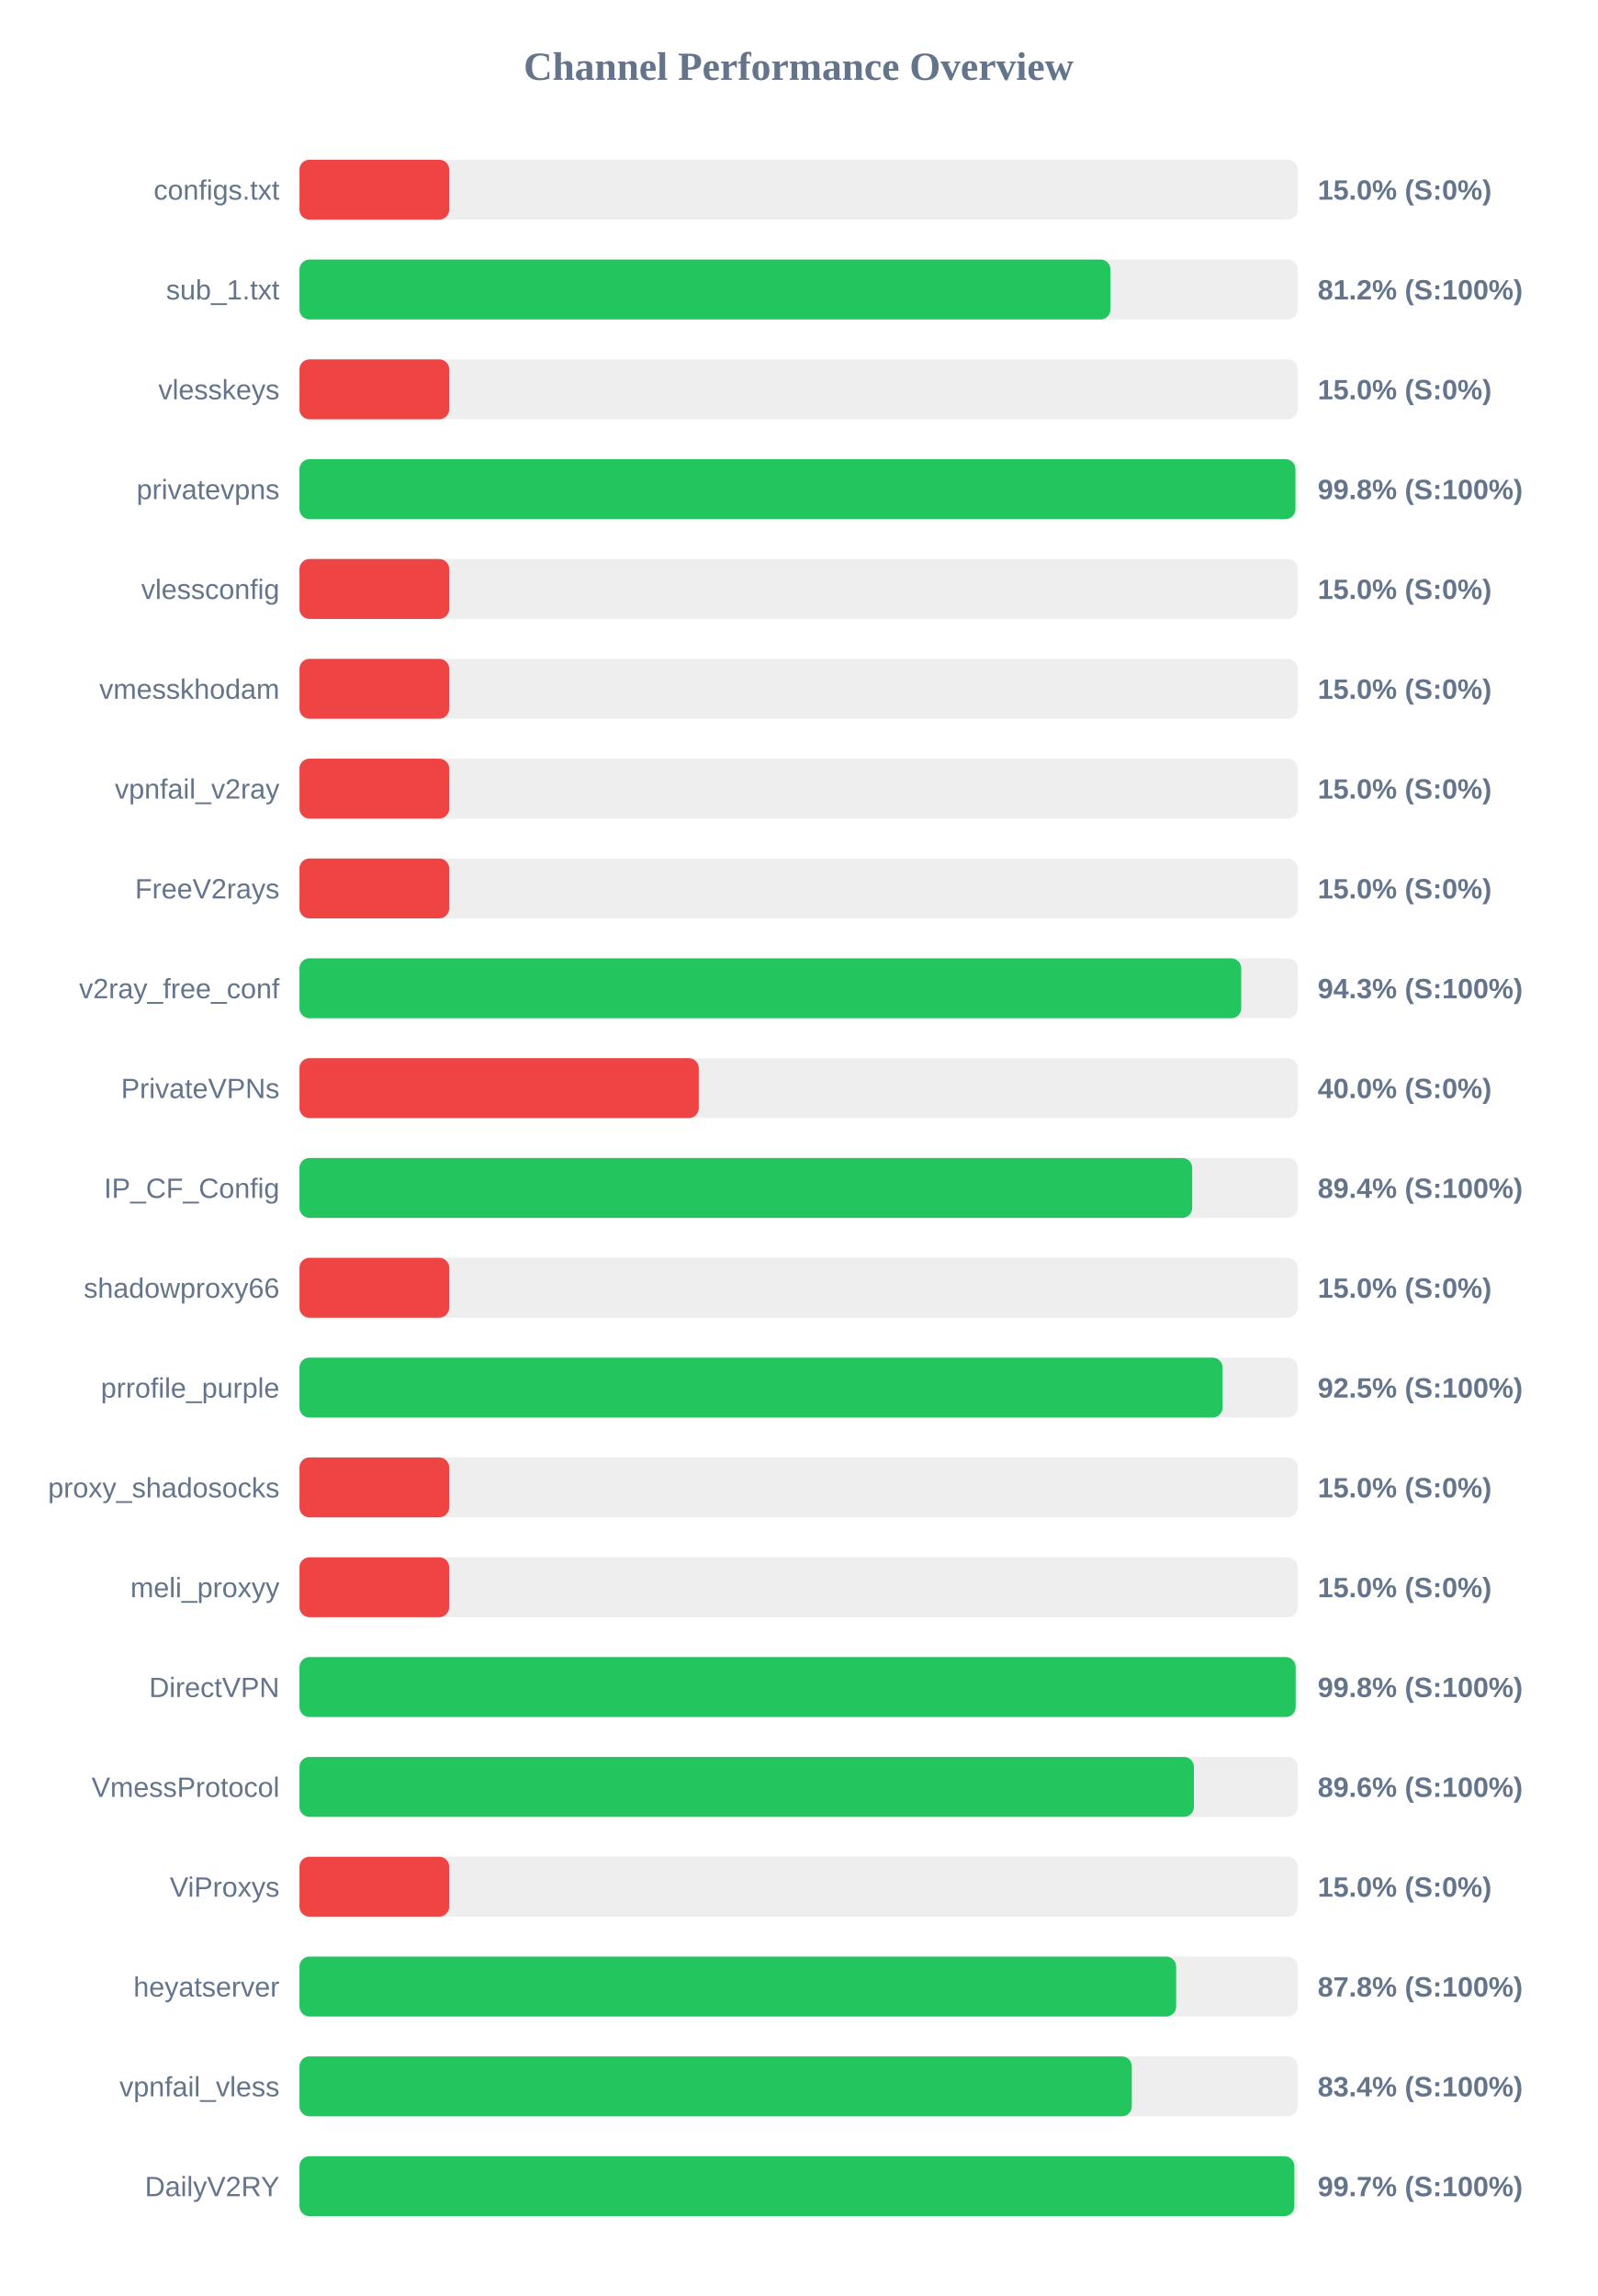
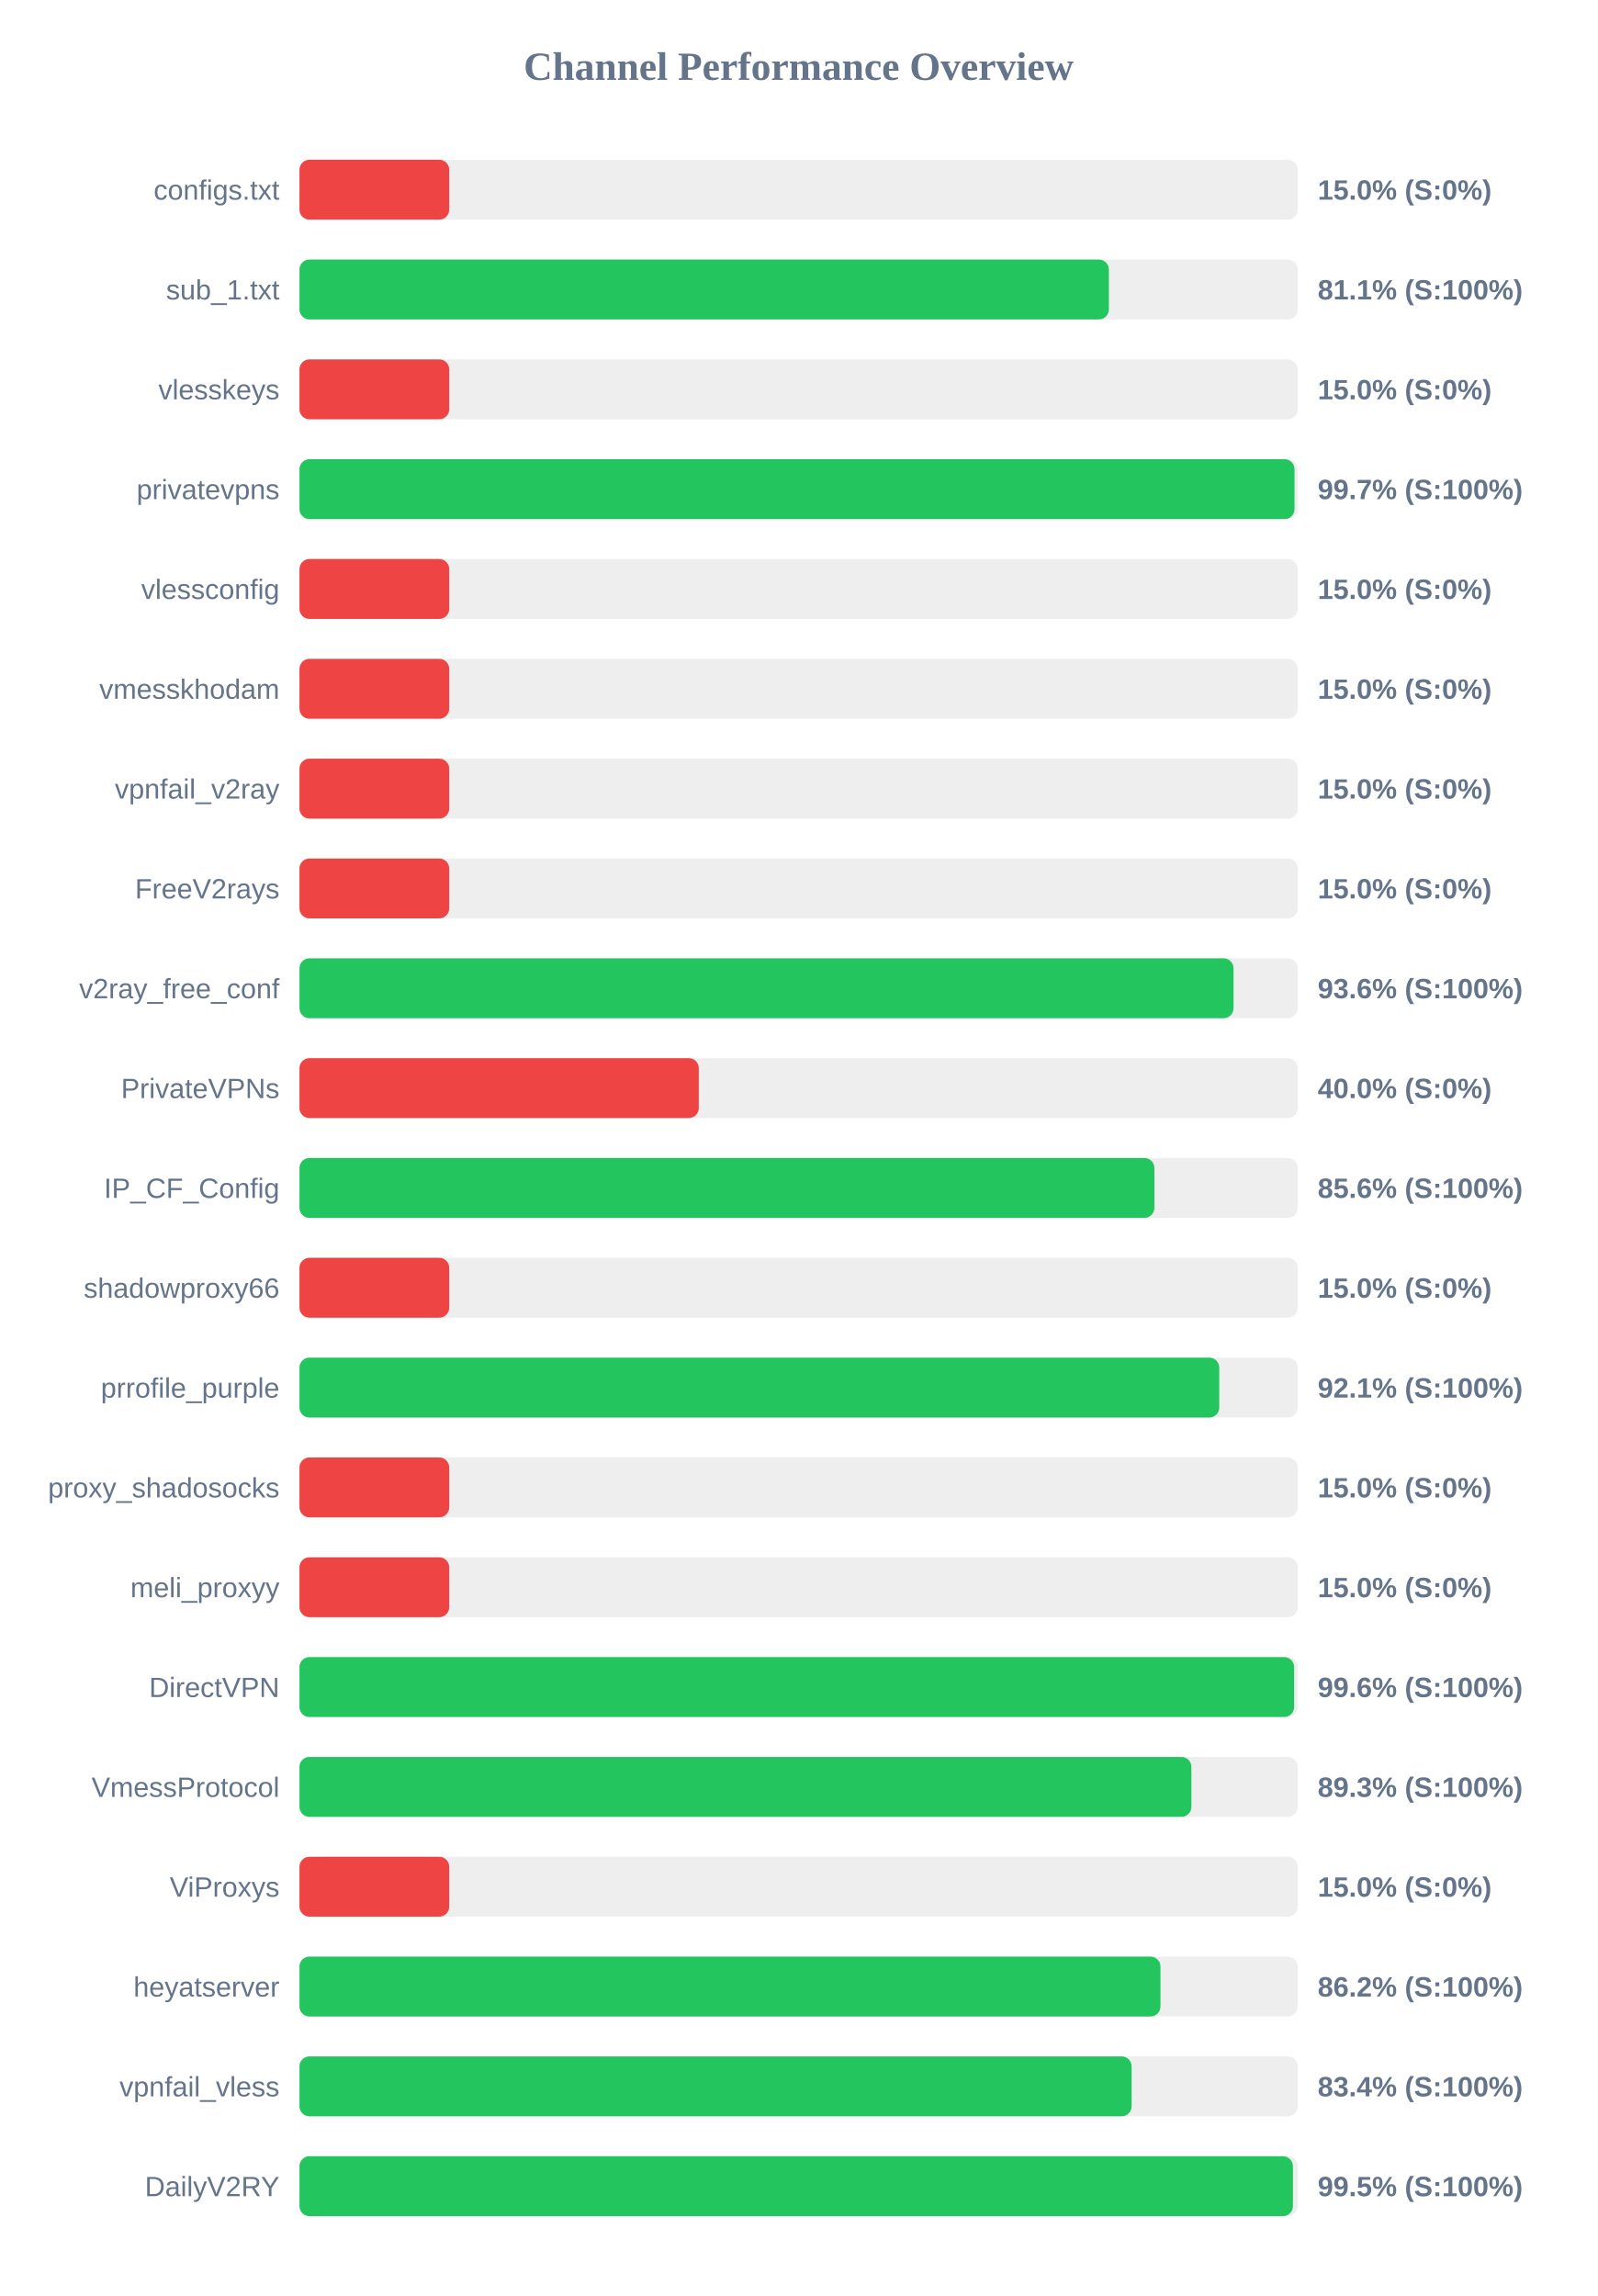
<svg xmlns="http://www.w3.org/2000/svg" width="800" height="1150" version="1.1">
  <style>
        .row { font: 14px Arial; fill: #64748b; }
        .score { font: bold 14px Arial; fill: #64748b; }
    </style>
  <text x="400" y="40" text-anchor="middle" font-size="20px" font-weight="bold" fill="#64748b">Channel Performance Overview</text>
  <rect x="150" y="80" width="500" height="30" fill="#eee" rx="5" />
  <rect x="150" y="80" width="75.0" height="30" fill="#ef4444" rx="5" />
  <text x="140" y="100" text-anchor="end" class="row">configs.txt</text>
  <text x="660" y="100" text-anchor="start" class="score">15.0% (S:0%)</text>
  <rect x="150" y="130" width="500" height="30" fill="#eee" rx="5" />
-   <rect x="150" y="130" width="406.2" height="30" fill="#22c55e" rx="5" />
+   <rect x="150" y="130" width="405.4" height="30" fill="#22c55e" rx="5" />
  <text x="140" y="150" text-anchor="end" class="row">sub_1.txt</text>
-   <text x="660" y="150" text-anchor="start" class="score">81.2% (S:100%)</text>
+   <text x="660" y="150" text-anchor="start" class="score">81.1% (S:100%)</text>
  <rect x="150" y="180" width="500" height="30" fill="#eee" rx="5" />
  <rect x="150" y="180" width="75.0" height="30" fill="#ef4444" rx="5" />
  <text x="140" y="200" text-anchor="end" class="row">vlesskeys</text>
  <text x="660" y="200" text-anchor="start" class="score">15.0% (S:0%)</text>
  <rect x="150" y="230" width="500" height="30" fill="#eee" rx="5" />
-   <rect x="150" y="230" width="498.85" height="30" fill="#22c55e" rx="5" />
+   <rect x="150" y="230" width="498.4" height="30" fill="#22c55e" rx="5" />
  <text x="140" y="250" text-anchor="end" class="row">privatevpns</text>
-   <text x="660" y="250" text-anchor="start" class="score">99.8% (S:100%)</text>
+   <text x="660" y="250" text-anchor="start" class="score">99.7% (S:100%)</text>
  <rect x="150" y="280" width="500" height="30" fill="#eee" rx="5" />
  <rect x="150" y="280" width="75.0" height="30" fill="#ef4444" rx="5" />
  <text x="140" y="300" text-anchor="end" class="row">vlessconfig</text>
  <text x="660" y="300" text-anchor="start" class="score">15.0% (S:0%)</text>
  <rect x="150" y="330" width="500" height="30" fill="#eee" rx="5" />
  <rect x="150" y="330" width="75.0" height="30" fill="#ef4444" rx="5" />
  <text x="140" y="350" text-anchor="end" class="row">vmesskhodam</text>
  <text x="660" y="350" text-anchor="start" class="score">15.0% (S:0%)</text>
  <rect x="150" y="380" width="500" height="30" fill="#eee" rx="5" />
  <rect x="150" y="380" width="75.0" height="30" fill="#ef4444" rx="5" />
  <text x="140" y="400" text-anchor="end" class="row">vpnfail_v2ray</text>
  <text x="660" y="400" text-anchor="start" class="score">15.0% (S:0%)</text>
  <rect x="150" y="430" width="500" height="30" fill="#eee" rx="5" />
  <rect x="150" y="430" width="75.0" height="30" fill="#ef4444" rx="5" />
  <text x="140" y="450" text-anchor="end" class="row">FreeV2rays</text>
  <text x="660" y="450" text-anchor="start" class="score">15.0% (S:0%)</text>
  <rect x="150" y="480" width="500" height="30" fill="#eee" rx="5" />
-   <rect x="150" y="480" width="471.7" height="30" fill="#22c55e" rx="5" />
+   <rect x="150" y="480" width="467.85" height="30" fill="#22c55e" rx="5" />
  <text x="140" y="500" text-anchor="end" class="row">v2ray_free_conf</text>
-   <text x="660" y="500" text-anchor="start" class="score">94.3% (S:100%)</text>
+   <text x="660" y="500" text-anchor="start" class="score">93.6% (S:100%)</text>
  <rect x="150" y="530" width="500" height="30" fill="#eee" rx="5" />
  <rect x="150" y="530" width="200.0" height="30" fill="#ef4444" rx="5" />
  <text x="140" y="550" text-anchor="end" class="row">PrivateVPNs</text>
  <text x="660" y="550" text-anchor="start" class="score">40.0% (S:0%)</text>
  <rect x="150" y="580" width="500" height="30" fill="#eee" rx="5" />
-   <rect x="150" y="580" width="447.15" height="30" fill="#22c55e" rx="5" />
+   <rect x="150" y="580" width="428.2" height="30" fill="#22c55e" rx="5" />
  <text x="140" y="600" text-anchor="end" class="row">IP_CF_Config</text>
-   <text x="660" y="600" text-anchor="start" class="score">89.4% (S:100%)</text>
+   <text x="660" y="600" text-anchor="start" class="score">85.6% (S:100%)</text>
  <rect x="150" y="630" width="500" height="30" fill="#eee" rx="5" />
  <rect x="150" y="630" width="75.0" height="30" fill="#ef4444" rx="5" />
  <text x="140" y="650" text-anchor="end" class="row">shadowproxy66</text>
  <text x="660" y="650" text-anchor="start" class="score">15.0% (S:0%)</text>
  <rect x="150" y="680" width="500" height="30" fill="#eee" rx="5" />
-   <rect x="150" y="680" width="462.35" height="30" fill="#22c55e" rx="5" />
+   <rect x="150" y="680" width="460.7" height="30" fill="#22c55e" rx="5" />
  <text x="140" y="700" text-anchor="end" class="row">prrofile_purple</text>
-   <text x="660" y="700" text-anchor="start" class="score">92.5% (S:100%)</text>
+   <text x="660" y="700" text-anchor="start" class="score">92.1% (S:100%)</text>
  <rect x="150" y="730" width="500" height="30" fill="#eee" rx="5" />
  <rect x="150" y="730" width="75.0" height="30" fill="#ef4444" rx="5" />
  <text x="140" y="750" text-anchor="end" class="row">proxy_shadosocks</text>
  <text x="660" y="750" text-anchor="start" class="score">15.0% (S:0%)</text>
  <rect x="150" y="780" width="500" height="30" fill="#eee" rx="5" />
  <rect x="150" y="780" width="75.0" height="30" fill="#ef4444" rx="5" />
  <text x="140" y="800" text-anchor="end" class="row">meli_proxyy</text>
  <text x="660" y="800" text-anchor="start" class="score">15.0% (S:0%)</text>
  <rect x="150" y="830" width="500" height="30" fill="#eee" rx="5" />
-   <rect x="150" y="830" width="498.95" height="30" fill="#22c55e" rx="5" />
+   <rect x="150" y="830" width="498.2" height="30" fill="#22c55e" rx="5" />
  <text x="140" y="850" text-anchor="end" class="row">DirectVPN</text>
-   <text x="660" y="850" text-anchor="start" class="score">99.8% (S:100%)</text>
+   <text x="660" y="850" text-anchor="start" class="score">99.6% (S:100%)</text>
  <rect x="150" y="880" width="500" height="30" fill="#eee" rx="5" />
-   <rect x="150" y="880" width="448.0" height="30" fill="#22c55e" rx="5" />
+   <rect x="150" y="880" width="446.75" height="30" fill="#22c55e" rx="5" />
  <text x="140" y="900" text-anchor="end" class="row">VmessProtocol</text>
-   <text x="660" y="900" text-anchor="start" class="score">89.6% (S:100%)</text>
+   <text x="660" y="900" text-anchor="start" class="score">89.3% (S:100%)</text>
  <rect x="150" y="930" width="500" height="30" fill="#eee" rx="5" />
  <rect x="150" y="930" width="75.0" height="30" fill="#ef4444" rx="5" />
  <text x="140" y="950" text-anchor="end" class="row">ViProxys</text>
  <text x="660" y="950" text-anchor="start" class="score">15.0% (S:0%)</text>
  <rect x="150" y="980" width="500" height="30" fill="#eee" rx="5" />
-   <rect x="150" y="980" width="439.1" height="30" fill="#22c55e" rx="5" />
+   <rect x="150" y="980" width="431.25" height="30" fill="#22c55e" rx="5" />
  <text x="140" y="1000" text-anchor="end" class="row">heyatserver</text>
-   <text x="660" y="1000" text-anchor="start" class="score">87.8% (S:100%)</text>
+   <text x="660" y="1000" text-anchor="start" class="score">86.2% (S:100%)</text>
  <rect x="150" y="1030" width="500" height="30" fill="#eee" rx="5" />
-   <rect x="150" y="1030" width="416.9" height="30" fill="#22c55e" rx="5" />
+   <rect x="150" y="1030" width="416.8" height="30" fill="#22c55e" rx="5" />
  <text x="140" y="1050" text-anchor="end" class="row">vpnfail_vless</text>
  <text x="660" y="1050" text-anchor="start" class="score">83.4% (S:100%)</text>
  <rect x="150" y="1080" width="500" height="30" fill="#eee" rx="5" />
-   <rect x="150" y="1080" width="498.3" height="30" fill="#22c55e" rx="5" />
+   <rect x="150" y="1080" width="497.6" height="30" fill="#22c55e" rx="5" />
  <text x="140" y="1100" text-anchor="end" class="row">DailyV2RY</text>
-   <text x="660" y="1100" text-anchor="start" class="score">99.7% (S:100%)</text>
+   <text x="660" y="1100" text-anchor="start" class="score">99.5% (S:100%)</text>
</svg>
